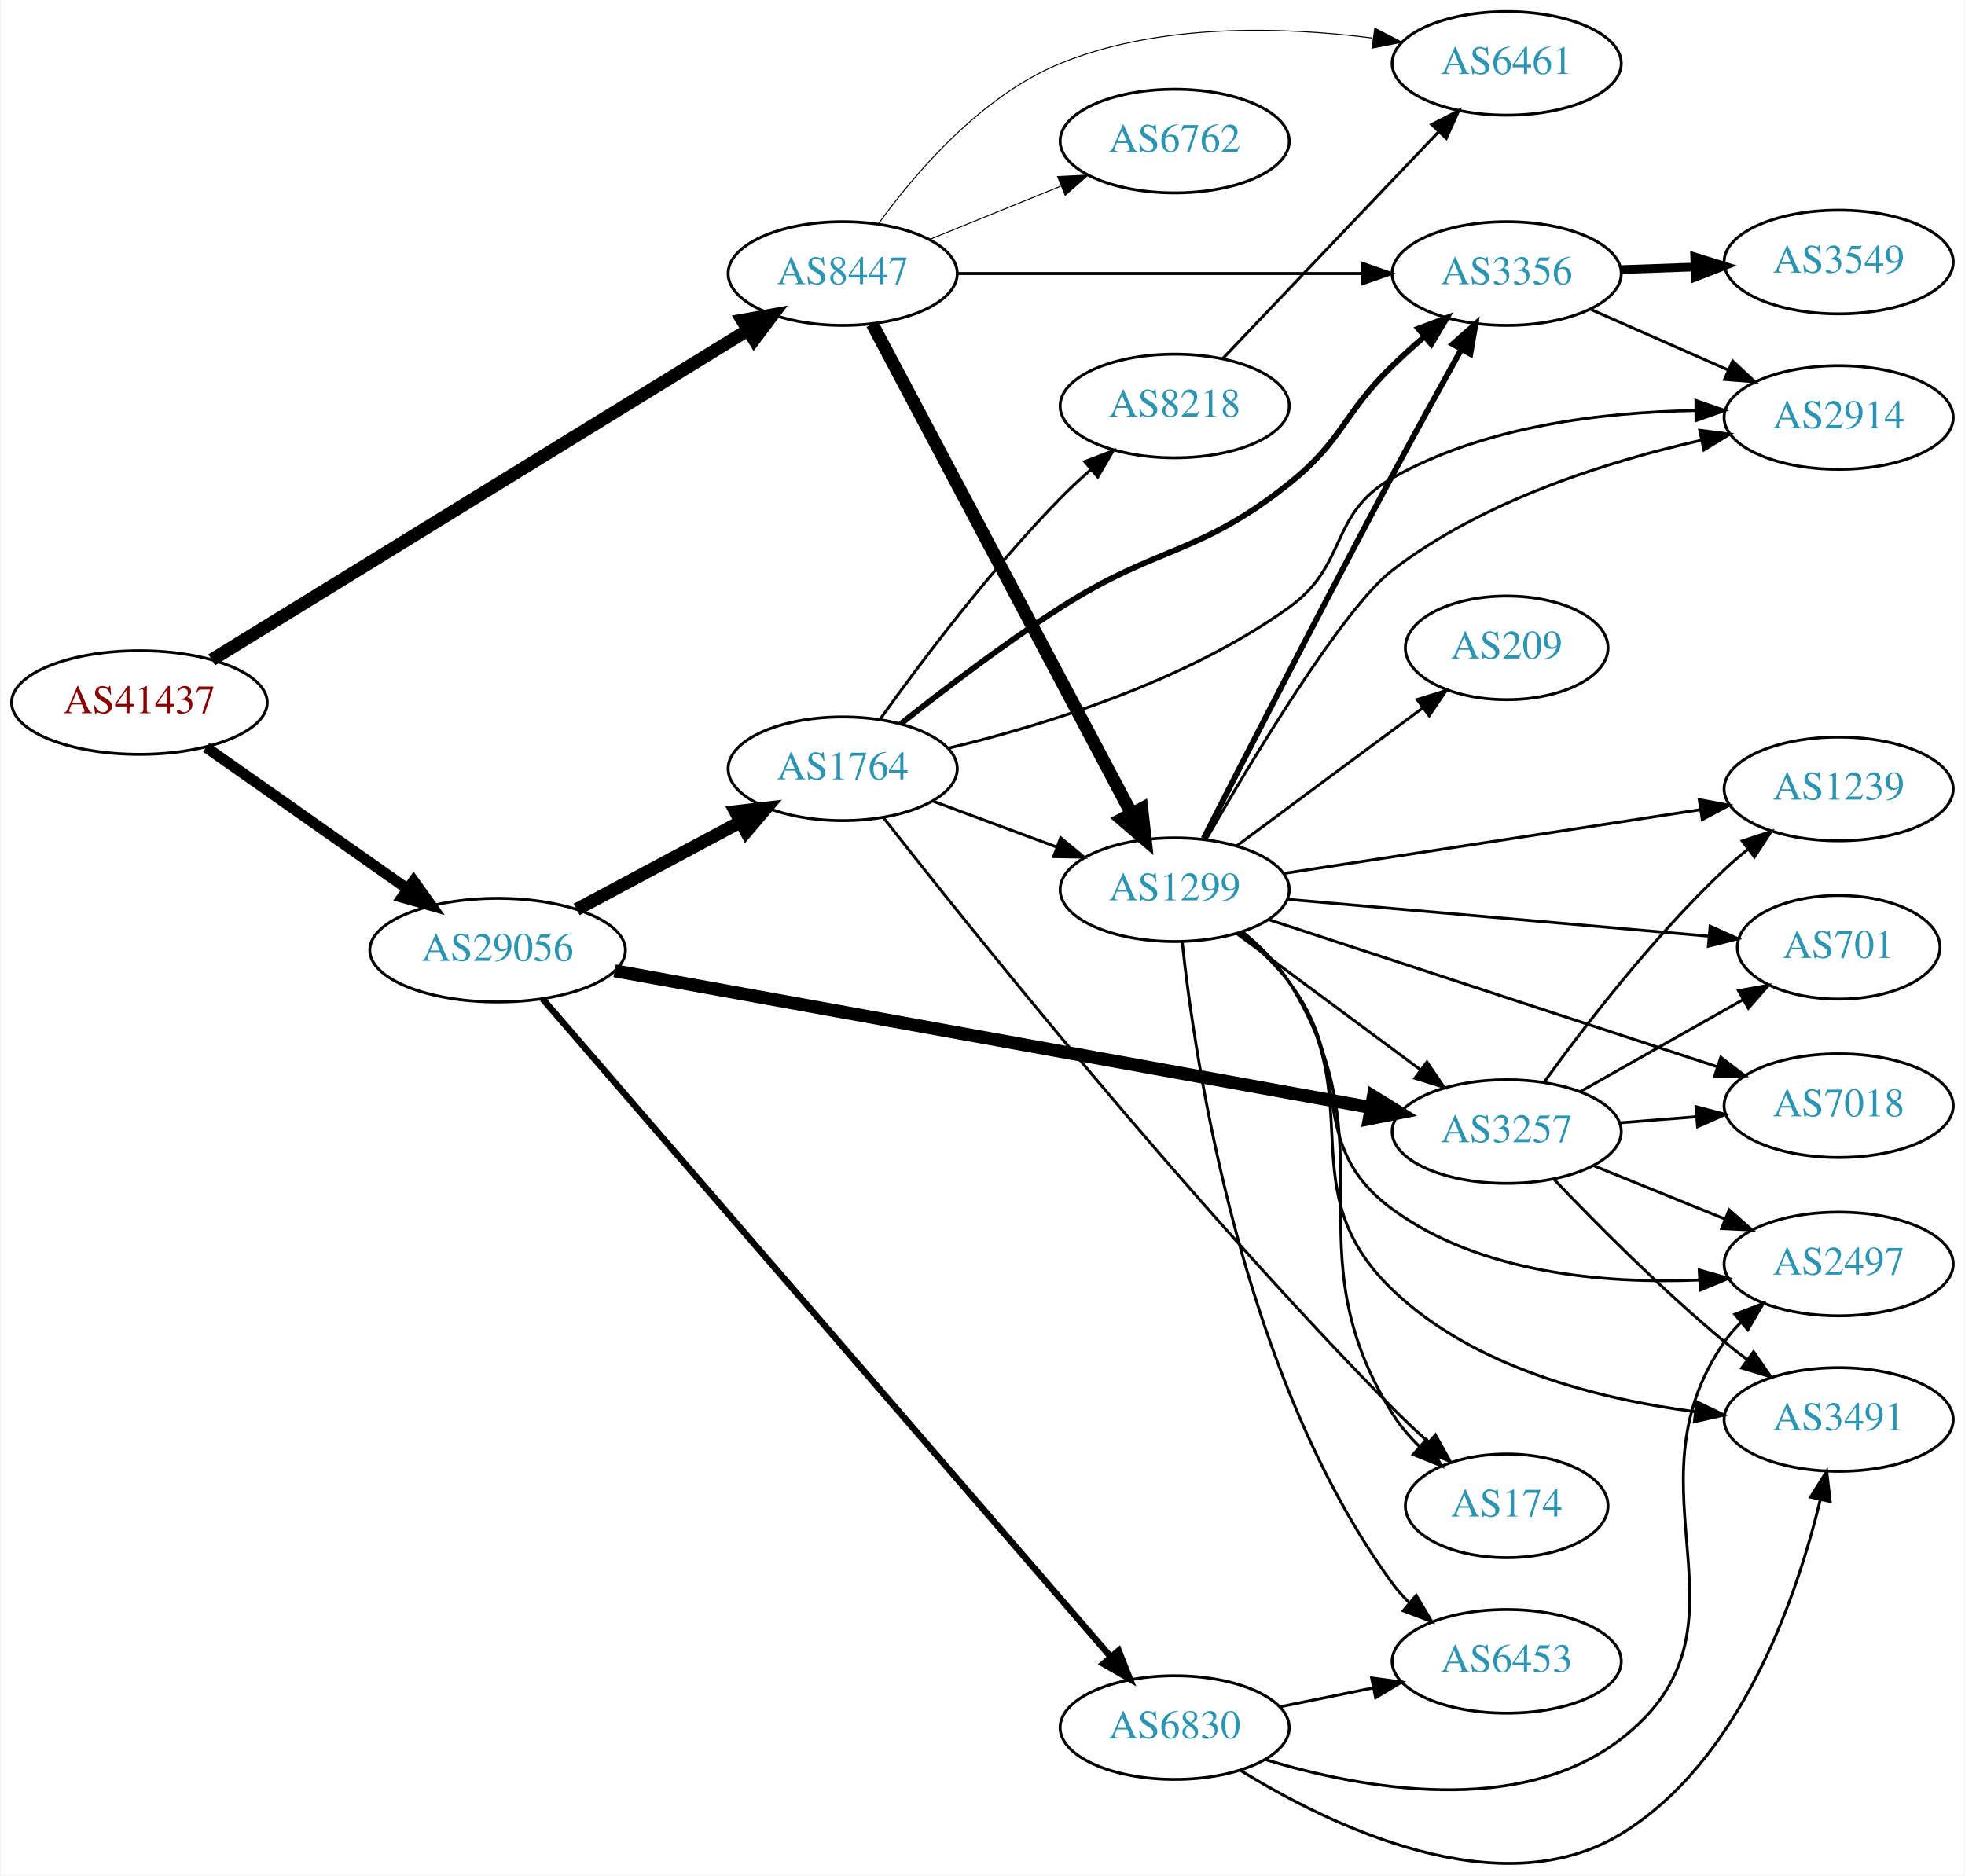
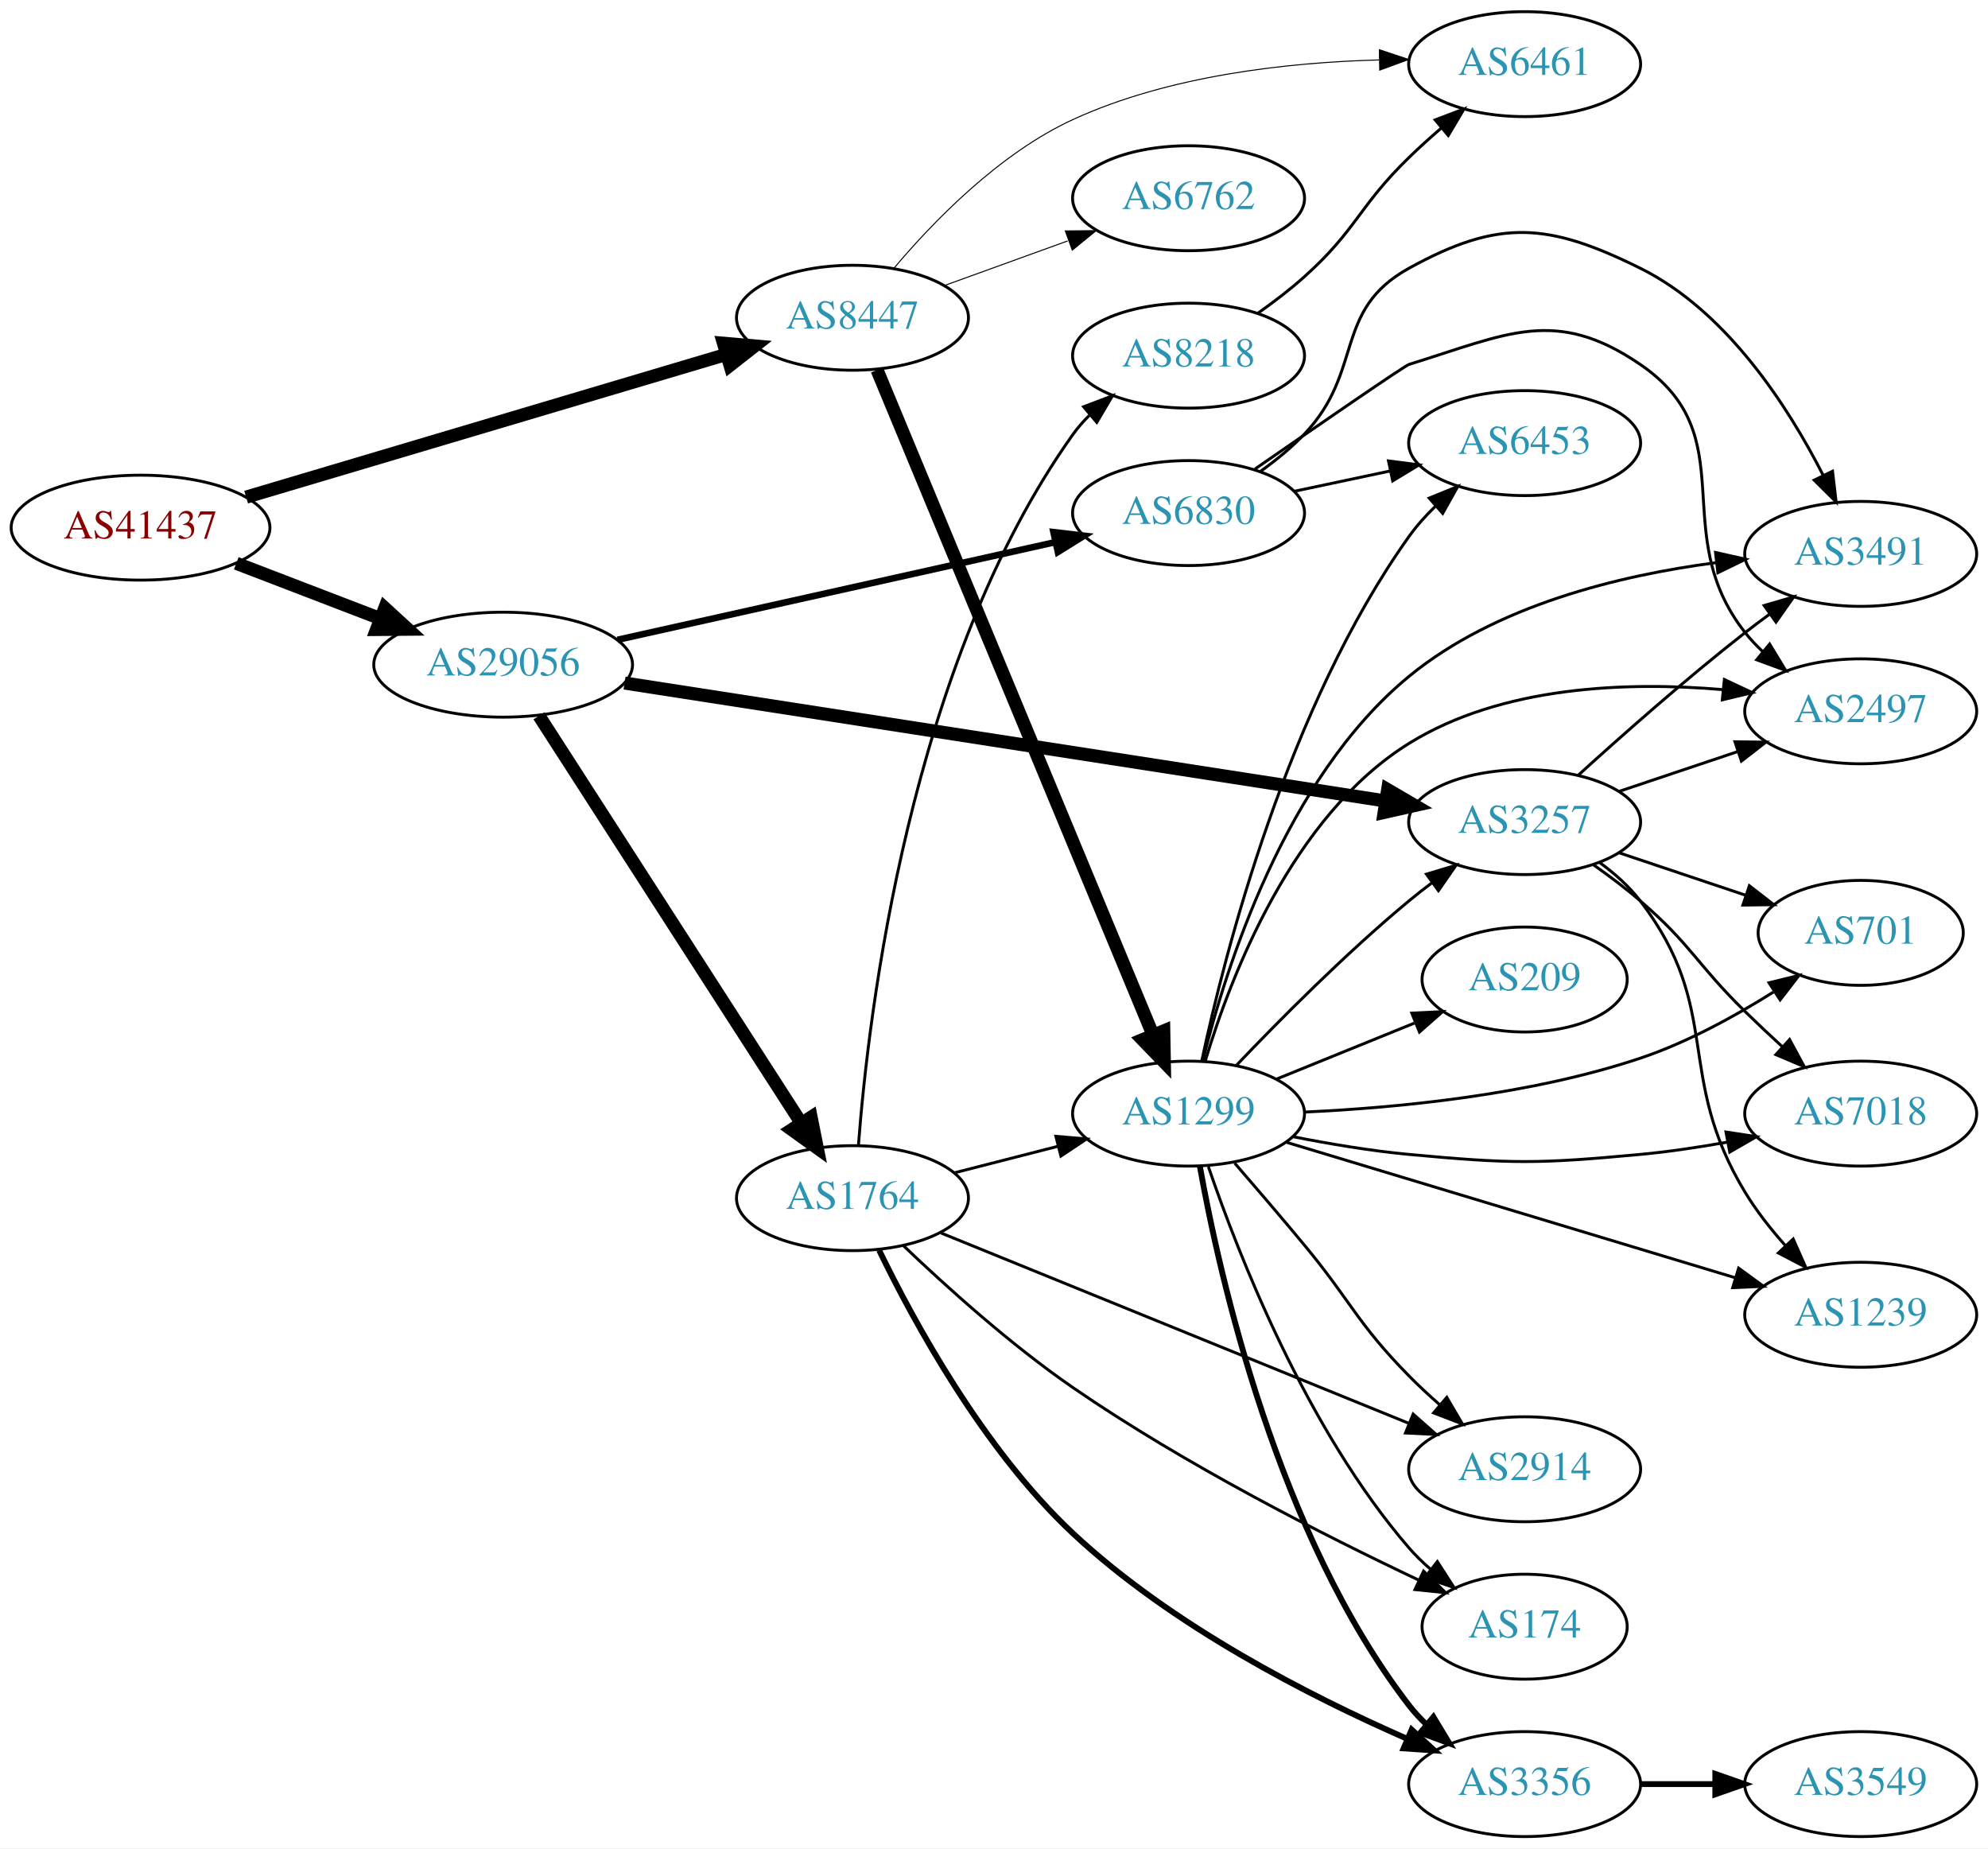
- <svg xmlns="http://www.w3.org/2000/svg" xmlns:xlink="http://www.w3.org/1999/xlink" width="682pt" height="651pt" viewBox="0.00 0.00 681.96 651.38">
-   <g id="graph0" class="graph" transform="scale(1 1) rotate(0) translate(4 647.378)">
-     <polygon fill="white" stroke="none" points="-4,4 -4,-647.378 677.956,-647.378 677.956,4 -4,4" />
+ <svg xmlns="http://www.w3.org/2000/svg" xmlns:xlink="http://www.w3.org/1999/xlink" width="682pt" height="634pt" viewBox="0.00 0.00 681.96 634.00">
+   <g id="graph0" class="graph" transform="scale(1 1) rotate(0) translate(4 630)">
+     <polygon fill="white" stroke="none" points="-4,4 -4,-630 677.956,-630 677.956,4 -4,4" />
    <g id="node1" class="node">
      <g id="a_node1">
        <a xlink:href="/asn/41437" xlink:title="AS41437 ~ KNAPP AG [AT]">
-           <ellipse fill="#ffffff" stroke="black" cx="44.196" cy="-403.378" rx="44.393" ry="18" />
-           <text text-anchor="middle" x="44.196" y="-399.678" font-family="Times,serif" font-size="14.00" fill="#880000">AS41437</text>
+           <ellipse fill="#ffffff" stroke="black" cx="44.196" cy="-449" rx="44.393" ry="18" />
+           <text text-anchor="middle" x="44.196" y="-445.3" font-family="Times,serif" font-size="14.00" fill="#880000">AS41437</text>
        </a>
      </g>
    </g>
    <g id="node2" class="node">
      <g id="a_node2">
        <a xlink:href="/asn/8447" xlink:title="AS8447 ~ A1 Telekom Austria AG [AT]">
-           <ellipse fill="#ffffff" stroke="black" cx="288.431" cy="-552.378" rx="39.794" ry="18" />
-           <text text-anchor="middle" x="288.431" y="-548.678" font-family="Times,serif" font-size="14.00" fill="#2c94b3">AS8447</text>
+           <ellipse fill="#ffffff" stroke="black" cx="288.431" cy="-521" rx="39.794" ry="18" />
+           <text text-anchor="middle" x="288.431" y="-517.3" font-family="Times,serif" font-size="14.00" fill="#2c94b3">AS8447</text>
        </a>
      </g>
    </g>
    <g id="edge1" class="edge">
-       <path fill="none" stroke="black" stroke-width="4.5" d="M69.308,-418.209C113.244,-445.235 206.33,-502.492 255.484,-532.727" />
-       <polygon fill="black" stroke="black" stroke-width="4.5" points="253.548,-536.159 264.129,-538.045 257.674,-529.452 253.548,-536.159" />
+       <path fill="none" stroke="black" stroke-width="4.5" d="M80.419,-459.469C124.061,-472.441 198.359,-494.525 245.068,-508.408" />
+       <polygon fill="black" stroke="black" stroke-width="4.5" points="244.173,-512.25 254.881,-511.325 246.417,-504.702 244.173,-512.25" />
    </g>
    <g id="node3" class="node">
      <g id="a_node3">
        <a xlink:href="/asn/29056" xlink:title="AS29056 ~ Citycom Telekommunikation GmbH [AT]">
-           <ellipse fill="#ffffff" stroke="black" cx="168.588" cy="-317.378" rx="44.393" ry="18" />
-           <text text-anchor="middle" x="168.588" y="-313.678" font-family="Times,serif" font-size="14.00" fill="#2c94b3">AS29056</text>
+           <ellipse fill="#ffffff" stroke="black" cx="168.588" cy="-402" rx="44.393" ry="18" />
+           <text text-anchor="middle" x="168.588" y="-398.3" font-family="Times,serif" font-size="14.00" fill="#2c94b3">AS29056</text>
        </a>
      </g>
    </g>
    <g id="edge2" class="edge">
-       <path fill="none" stroke="black" stroke-width="3.75" d="M67.36,-387.804C86.942,-374.044 115.676,-353.855 137.363,-338.616" />
-       <polygon fill="black" stroke="black" stroke-width="3.75" points="139.419,-341.449 145.589,-332.836 135.394,-335.722 139.419,-341.449" />
+       <path fill="none" stroke="black" stroke-width="4.5" d="M77.034,-436.774C92.049,-431.008 110.156,-424.055 126.219,-417.886" />
+       <polygon fill="black" stroke="black" stroke-width="4.5" points="127.986,-421.426 135.91,-414.165 125.163,-414.074 127.986,-421.426" />
    </g>
    <g id="node4" class="node">
      <g id="a_node4">
-         <a xlink:href="/asn/1299" xlink:title="AS1299 ~ Telia Carrier [EU]">
-           <ellipse fill="#ffffff" stroke="black" cx="403.724" cy="-338.378" rx="39.794" ry="18" />
-           <text text-anchor="middle" x="403.724" y="-334.678" font-family="Times,serif" font-size="14.00" fill="#2c94b3">AS1299</text>
+         <a xlink:href="/asn/6762" xlink:title="AS6762 ~ TELECOM ITALIA SPARKLE S.p.A. [IT]">
+           <ellipse fill="#ffffff" stroke="black" cx="403.724" cy="-562" rx="39.794" ry="18" />
+           <text text-anchor="middle" x="403.724" y="-558.3" font-family="Times,serif" font-size="14.00" fill="#2c94b3">AS6762</text>
        </a>
      </g>
    </g>
    <g id="edge3" class="edge">
-       <path fill="none" stroke="black" stroke-width="4.5" d="M298.702,-534.865C318.544,-497.387 365.221,-409.217 388.708,-364.853" />
-       <polygon fill="black" stroke="black" stroke-width="4.5" points="392.284,-366.513 393.483,-355.832 385.324,-362.828 392.284,-366.513" />
+       <path fill="none" stroke="black" stroke-width="0.346" d="M320.09,-532.095C333.062,-536.79 348.355,-542.324 362.236,-547.348" />
+       <polygon fill="black" stroke="black" stroke-width="0.346" points="361.446,-550.784 372.041,-550.896 363.828,-544.202 361.446,-550.784" />
    </g>
    <g id="node5" class="node">
      <g id="a_node5">
-         <a xlink:href="/asn/3356" xlink:title="AS3356 ~ Level 3 Parent, LLC [US]">
-           <ellipse fill="#ffffff" stroke="black" cx="519.017" cy="-552.378" rx="39.794" ry="18" />
-           <text text-anchor="middle" x="519.017" y="-548.678" font-family="Times,serif" font-size="14.00" fill="#2c94b3">AS3356</text>
+         <a xlink:href="/asn/1299" xlink:title="AS1299 ~ Telia Carrier [EU]">
+           <ellipse fill="#ffffff" stroke="black" cx="403.724" cy="-248" rx="39.794" ry="18" />
+           <text text-anchor="middle" x="403.724" y="-244.3" font-family="Times,serif" font-size="14.00" fill="#2c94b3">AS1299</text>
        </a>
      </g>
    </g>
    <g id="edge4" class="edge">
-       <path fill="none" stroke="black" stroke-width="1.038" d="M328.207,-552.378C367.04,-552.378 426.923,-552.378 469.021,-552.378" />
-       <polygon fill="black" stroke="black" stroke-width="1.038" points="469.05,-555.878 479.05,-552.378 469.05,-548.878 469.05,-555.878" />
+       <path fill="none" stroke="black" stroke-width="4.5" d="M296.864,-503.088C316.236,-456.408 368.362,-330.802 391.451,-275.163" />
+       <polygon fill="black" stroke="black" stroke-width="4.5" points="395.214,-276.369 395.41,-265.623 387.94,-273.35 395.214,-276.369" />
    </g>
    <g id="node6" class="node">
      <g id="a_node6">
-         <a xlink:href="/asn/6762" xlink:title="AS6762 ~ TELECOM ITALIA SPARKLE S.p.A. [IT]">
-           <ellipse fill="#ffffff" stroke="black" cx="403.724" cy="-598.378" rx="39.794" ry="18" />
-           <text text-anchor="middle" x="403.724" y="-594.678" font-family="Times,serif" font-size="14.00" fill="#2c94b3">AS6762</text>
+         <a xlink:href="/asn/6461" xlink:title="AS6461 ~ Zayo Bandwidth [US]">
+           <ellipse fill="#ffffff" stroke="black" cx="519.017" cy="-608" rx="39.794" ry="18" />
+           <text text-anchor="middle" x="519.017" y="-604.3" font-family="Times,serif" font-size="14.00" fill="#2c94b3">AS6461</text>
        </a>
      </g>
    </g>
    <g id="edge5" class="edge">
-       <path fill="none" stroke="black" stroke-width="0.346" d="M318.607,-564.224C332.482,-569.858 349.259,-576.67 364.169,-582.724" />
-       <polygon fill="black" stroke="black" stroke-width="0.346" points="363.065,-586.053 373.647,-586.572 365.698,-579.567 363.065,-586.053" />
-     </g>
-     <g id="node7" class="node">
-       <g id="a_node7">
-         <a xlink:href="/asn/6461" xlink:title="AS6461 ~ Zayo Bandwidth [US]">
-           <ellipse fill="#ffffff" stroke="black" cx="519.017" cy="-625.378" rx="39.794" ry="18" />
-           <text text-anchor="middle" x="519.017" y="-621.678" font-family="Times,serif" font-size="14.00" fill="#2c94b3">AS6461</text>
-         </a>
-       </g>
-     </g>
-     <g id="edge6" class="edge">
-       <path fill="none" stroke="black" stroke-width="0.346" d="M300.758,-569.537C313.657,-587.352 336.55,-614.155 364.077,-625.378 398.429,-639.383 440.787,-638.201 472.37,-634.183" />
-       <polygon fill="black" stroke="black" stroke-width="0.346" points="473.229,-637.596 482.64,-632.73 472.248,-630.665 473.229,-637.596" />
-     </g>
-     <g id="node13" class="node">
-       <g id="a_node13">
+       <path fill="none" stroke="black" stroke-width="0.346" d="M302.552,-537.876C316.089,-553.947 338.751,-577.36 364.077,-589 396.942,-604.105 437.697,-608.59 469.015,-609.441" />
+       <polygon fill="black" stroke="black" stroke-width="0.346" points="469.196,-612.944 479.25,-609.6 469.305,-605.945 469.196,-612.944" />
+     </g>
+     <g id="node9" class="node">
+       <g id="a_node9">
        <a xlink:href="/asn/3257" xlink:title="AS3257 ~ GTT [DE]">
-           <ellipse fill="#ffffff" stroke="black" cx="519.017" cy="-254.378" rx="39.794" ry="18" />
-           <text text-anchor="middle" x="519.017" y="-250.678" font-family="Times,serif" font-size="14.00" fill="#2c94b3">AS3257</text>
-         </a>
-       </g>
-     </g>
-     <g id="edge21" class="edge">
-       <path fill="none" stroke="black" stroke-width="4.5" d="M209.218,-310.212C274.111,-298.479 402.705,-275.228 471.701,-262.752" />
-       <polygon fill="black" stroke="black" stroke-width="4.5" points="472.699,-266.573 481.839,-260.919 471.298,-258.824 472.699,-266.573" />
+           <ellipse fill="#ffffff" stroke="black" cx="519.017" cy="-348" rx="39.794" ry="18" />
+           <text text-anchor="middle" x="519.017" y="-344.3" font-family="Times,serif" font-size="14.00" fill="#2c94b3">AS3257</text>
+         </a>
+       </g>
+     </g>
+     <g id="edge20" class="edge">
+       <path fill="none" stroke="black" stroke-width="4.5" d="M210.239,-395.7C275.295,-385.617 402.45,-365.911 471.204,-355.255" />
+       <polygon fill="black" stroke="black" stroke-width="4.5" points="472.035,-359.111 481.314,-353.688 470.829,-351.329 472.035,-359.111" />
    </g>
    <g id="node19" class="node">
      <g id="a_node19">
        <a xlink:href="/asn/1764" xlink:title="AS1764 ~ NEXTLAYER-AS [AT]">
-           <ellipse fill="#ffffff" stroke="black" cx="288.431" cy="-380.378" rx="39.794" ry="18" />
-           <text text-anchor="middle" x="288.431" y="-376.678" font-family="Times,serif" font-size="14.00" fill="#2c94b3">AS1764</text>
-         </a>
-       </g>
-     </g>
-     <g id="edge20" class="edge">
-       <path fill="none" stroke="black" stroke-width="4.5" d="M196.034,-331.516C212.792,-340.475 234.647,-352.159 252.784,-361.855" />
-       <polygon fill="black" stroke="black" stroke-width="4.5" points="251.207,-365.477 261.882,-366.719 254.92,-358.532 251.207,-365.477" />
+           <ellipse fill="#ffffff" stroke="black" cx="288.431" cy="-219" rx="39.794" ry="18" />
+           <text text-anchor="middle" x="288.431" y="-215.3" font-family="Times,serif" font-size="14.00" fill="#2c94b3">AS1764</text>
+         </a>
+       </g>
+     </g>
+     <g id="edge18" class="edge">
+       <path fill="none" stroke="black" stroke-width="4.5" d="M180.887,-384.453C201.794,-351.988 246.59,-282.422 270.907,-244.66" />
+       <polygon fill="black" stroke="black" stroke-width="4.5" points="274.234,-246.766 276.338,-236.226 267.613,-242.502 274.234,-246.766" />
    </g>
    <g id="node20" class="node">
      <g id="a_node20">
        <a xlink:href="/asn/6830" xlink:title="AS6830 ~ LGI-UPC [AT]">
-           <ellipse fill="#ffffff" stroke="black" cx="403.724" cy="-47.378" rx="39.794" ry="18" />
-           <text text-anchor="middle" x="403.724" y="-43.678" font-family="Times,serif" font-size="14.00" fill="#2c94b3">AS6830</text>
-         </a>
-       </g>
-     </g>
-     <g id="edge22" class="edge">
-       <path fill="none" stroke="black" stroke-width="2.25" d="M184.172,-300.488C223.996,-254.368 334.729,-126.125 381.471,-71.991" />
-       <polygon fill="black" stroke="black" stroke-width="2.25" points="384.259,-74.118 388.146,-64.261 378.961,-69.543 384.259,-74.118" />
-     </g>
-     <g id="edge9" class="edge">
-       <path fill="none" stroke="black" stroke-width="2" d="M413.768,-356.191C427.662,-383.472 455.19,-437.191 479.37,-482.378 487.118,-496.856 495.957,-512.9 503.224,-525.971" />
-       <polygon fill="black" stroke="black" stroke-width="2" points="500.275,-527.868 508.201,-534.899 506.389,-524.46 500.275,-527.868" />
+           <ellipse fill="#ffffff" stroke="black" cx="403.724" cy="-454" rx="39.794" ry="18" />
+           <text text-anchor="middle" x="403.724" y="-450.3" font-family="Times,serif" font-size="14.00" fill="#2c94b3">AS6830</text>
+         </a>
+       </g>
+     </g>
+     <g id="edge19" class="edge">
+       <path fill="none" stroke="black" stroke-width="2.25" d="M207.825,-410.529C248.964,-419.705 314.331,-434.284 357.869,-443.995" />
+       <polygon fill="black" stroke="black" stroke-width="2.25" points="357.374,-447.471 367.896,-446.232 358.898,-440.639 357.374,-447.471" />
+     </g>
+     <g id="node7" class="node">
+       <g id="a_node7">
+         <a xlink:href="/asn/3356" xlink:title="AS3356 ~ Level 3 Parent, LLC [US]">
+           <ellipse fill="#ffffff" stroke="black" cx="519.017" cy="-18" rx="39.794" ry="18" />
+           <text text-anchor="middle" x="519.017" y="-14.3" font-family="Times,serif" font-size="14.00" fill="#2c94b3">AS3356</text>
+         </a>
+       </g>
+     </g>
+     <g id="edge6" class="edge">
+       <path fill="none" stroke="black" stroke-width="2" d="M407.595,-229.959C414.35,-192.218 434.21,-103.589 479.37,-45 481.15,-42.691 483.183,-40.501 485.364,-38.443" />
+       <polygon fill="black" stroke="black" stroke-width="2" points="487.721,-41.036 493.198,-31.967 483.261,-35.641 487.721,-41.036" />
    </g>
    <g id="node8" class="node">
      <g id="a_node8">
-         <a xlink:href="/asn/1239" xlink:title="AS1239 ~ Sprint [US]">
-           <ellipse fill="#ffffff" stroke="black" cx="634.31" cy="-373.378" rx="39.794" ry="18" />
-           <text text-anchor="middle" x="634.31" y="-369.678" font-family="Times,serif" font-size="14.00" fill="#2c94b3">AS1239</text>
+         <a xlink:href="/asn/174" xlink:title="AS174 ~ Cogent Communications [US]">
+           <ellipse fill="#ffffff" stroke="black" cx="519.017" cy="-72" rx="35.194" ry="18" />
+           <text text-anchor="middle" x="519.017" y="-68.3" font-family="Times,serif" font-size="14.00" fill="#2c94b3">AS174</text>
        </a>
      </g>
    </g>
    <g id="edge7" class="edge">
-       <path fill="none" stroke="black" d="M441.45,-344.001C480.824,-350.03 543.452,-359.619 586.375,-366.192" />
-       <polygon fill="black" stroke="black" points="585.881,-369.657 596.296,-367.711 586.941,-362.737 585.881,-369.657" />
-     </g>
-     <g id="node9" class="node">
-       <g id="a_node9">
-         <a xlink:href="/asn/701" xlink:title="AS701 ~ UUNET [US]">
-           <ellipse fill="#ffffff" stroke="black" cx="634.31" cy="-318.378" rx="35.194" ry="18" />
-           <text text-anchor="middle" x="634.31" y="-314.678" font-family="Times,serif" font-size="14.00" fill="#2c94b3">AS701</text>
-         </a>
-       </g>
+       <path fill="none" stroke="black" d="M410.522,-229.804C420.721,-199.923 444.181,-139.716 479.37,-99 481.565,-96.461 484.047,-94.043 486.67,-91.772" />
+       <polygon fill="black" stroke="black" points="489.074,-94.336 494.808,-85.427 484.769,-88.815 489.074,-94.336" />
    </g>
    <g id="edge8" class="edge">
-       <path fill="none" stroke="black" d="M442.727,-335.053C483.072,-331.523 546.757,-325.951 589.266,-322.232" />
-       <polygon fill="black" stroke="black" points="589.666,-325.71 599.323,-321.352 589.056,-318.737 589.666,-325.71" />
+       <path fill="none" stroke="black" d="M420.029,-264.455C434.642,-279.796 457.598,-302.956 479.37,-321 481.891,-323.089 484.567,-325.184 487.29,-327.233" />
+       <polygon fill="black" stroke="black" points="485.335,-330.139 495.482,-333.187 489.45,-324.477 485.335,-330.139" />
    </g>
    <g id="node10" class="node">
      <g id="a_node10">
-         <a xlink:href="/asn/2497" xlink:title="AS2497 ~ Internet Initiative Japan Inc. [JP]">
-           <ellipse fill="#ffffff" stroke="black" cx="634.31" cy="-208.378" rx="39.794" ry="18" />
-           <text text-anchor="middle" x="634.31" y="-204.678" font-family="Times,serif" font-size="14.00" fill="#2c94b3">AS2497</text>
-         </a>
-       </g>
-     </g>
-     <g id="edge10" class="edge">
-       <path fill="none" stroke="black" d="M426.388,-323.315C432.413,-318.406 438.605,-312.603 443.37,-306.378 466.825,-275.741 448.261,-250.204 479.37,-227.378 509.736,-205.098 552.871,-201.491 585.758,-202.805" />
-       <polygon fill="black" stroke="black" points="585.865,-206.316 596.047,-203.387 586.26,-199.327 585.865,-206.316" />
+         <a xlink:href="/asn/1239" xlink:title="AS1239 ~ Sprint [US]">
+           <ellipse fill="#ffffff" stroke="black" cx="634.31" cy="-179" rx="39.794" ry="18" />
+           <text text-anchor="middle" x="634.31" y="-175.3" font-family="Times,serif" font-size="14.00" fill="#2c94b3">AS1239</text>
+         </a>
+       </g>
+     </g>
+     <g id="edge9" class="edge">
+       <path fill="none" stroke="black" d="M437.475,-238.114C477.988,-225.885 547.024,-205.046 591.373,-191.659" />
+       <polygon fill="black" stroke="black" points="592.427,-194.997 600.989,-188.756 590.404,-188.295 592.427,-194.997" />
    </g>
    <g id="node11" class="node">
      <g id="a_node11">
-         <a xlink:href="/asn/209" xlink:title="AS209 ~ CenturyLink Communications, LLC [US]">
-           <ellipse fill="#ffffff" stroke="black" cx="519.017" cy="-422.378" rx="35.194" ry="18" />
-           <text text-anchor="middle" x="519.017" y="-418.678" font-family="Times,serif" font-size="14.00" fill="#2c94b3">AS209</text>
-         </a>
-       </g>
-     </g>
-     <g id="edge11" class="edge">
-       <path fill="none" stroke="black" d="M425.24,-353.59C443.318,-366.993 469.821,-386.644 489.876,-401.513" />
-       <polygon fill="black" stroke="black" points="487.916,-404.417 498.033,-407.561 492.085,-398.794 487.916,-404.417" />
+         <a xlink:href="/asn/2497" xlink:title="AS2497 ~ Internet Initiative Japan Inc. [JP]">
+           <ellipse fill="#ffffff" stroke="black" cx="634.31" cy="-386" rx="39.794" ry="18" />
+           <text text-anchor="middle" x="634.31" y="-382.3" font-family="Times,serif" font-size="14.00" fill="#2c94b3">AS2497</text>
+         </a>
+       </g>
+     </g>
+     <g id="edge10" class="edge">
+       <path fill="none" stroke="black" d="M409.487,-266.131C418.087,-294.839 439.167,-350.053 479.37,-375 511.315,-394.823 554.488,-396.22 586.984,-393.435" />
+       <polygon fill="black" stroke="black" points="587.537,-396.897 597.131,-392.402 586.828,-389.933 587.537,-396.897" />
    </g>
    <g id="node12" class="node">
      <g id="a_node12">
-         <a xlink:href="/asn/7018" xlink:title="AS7018 ~ AT&amp;T Services, Inc. [US]">
-           <ellipse fill="#ffffff" stroke="black" cx="634.31" cy="-263.378" rx="39.794" ry="18" />
-           <text text-anchor="middle" x="634.31" y="-259.678" font-family="Times,serif" font-size="14.00" fill="#2c94b3">AS7018</text>
+         <a xlink:href="/asn/701" xlink:title="AS701 ~ UUNET [US]">
+           <ellipse fill="#ffffff" stroke="black" cx="634.31" cy="-310" rx="35.194" ry="18" />
+           <text text-anchor="middle" x="634.31" y="-306.3" font-family="Times,serif" font-size="14.00" fill="#2c94b3">AS701</text>
+         </a>
+       </g>
+     </g>
+     <g id="edge11" class="edge">
+       <path fill="none" stroke="black" d="M443.62,-248.543C475.321,-249.985 520.867,-254.361 558.663,-267 574.682,-272.357 591.095,-281.356 604.437,-289.741" />
+       <polygon fill="black" stroke="black" points="602.848,-292.883 613.14,-295.396 606.662,-287.013 602.848,-292.883" />
+     </g>
+     <g id="node13" class="node">
+       <g id="a_node13">
+         <a xlink:href="/asn/3491" xlink:title="AS3491 ~ PCCW Global, Inc. [US]">
+           <ellipse fill="#ffffff" stroke="black" cx="634.31" cy="-440" rx="39.794" ry="18" />
+           <text text-anchor="middle" x="634.31" y="-436.3" font-family="Times,serif" font-size="14.00" fill="#2c94b3">AS3491</text>
        </a>
      </g>
    </g>
    <g id="edge12" class="edge">
-       <path fill="none" stroke="black" d="M436.508,-327.95C477.109,-314.628 547.455,-291.547 592.125,-276.891" />
-       <polygon fill="black" stroke="black" points="593.385,-280.161 601.796,-273.718 591.203,-273.51 593.385,-280.161" />
-     </g>
-     <g id="edge13" class="edge">
-       <path fill="none" stroke="black" d="M425.24,-323.166C443.095,-309.928 469.168,-290.597 489.13,-275.795" />
-       <polygon fill="black" stroke="black" points="491.322,-278.528 497.27,-269.76 487.153,-272.905 491.322,-278.528" />
+       <path fill="none" stroke="black" d="M408.596,-266.024C416.339,-297.63 436.777,-363.011 479.37,-398 509.02,-422.356 551.649,-432.651 584.534,-436.971" />
+       <polygon fill="black" stroke="black" points="584.501,-440.491 594.839,-438.174 585.312,-433.538 584.501,-440.491" />
    </g>
    <g id="node14" class="node">
      <g id="a_node14">
-         <a xlink:href="/asn/3491" xlink:title="AS3491 ~ PCCW Global, Inc. [US]">
-           <ellipse fill="#ffffff" stroke="black" cx="634.31" cy="-154.378" rx="39.794" ry="18" />
-           <text text-anchor="middle" x="634.31" y="-150.678" font-family="Times,serif" font-size="14.00" fill="#2c94b3">AS3491</text>
-         </a>
-       </g>
-     </g>
-     <g id="edge14" class="edge">
-       <path fill="none" stroke="black" d="M426.8,-323.614C432.837,-318.714 438.931,-312.84 443.37,-306.378 471.779,-265.02 443.186,-234.138 479.37,-199.378 507.485,-172.37 550.895,-161.444 584.459,-157.087" />
-       <polygon fill="black" stroke="black" points="584.994,-160.549 594.532,-155.936 584.199,-153.594 584.994,-160.549" />
+         <a xlink:href="/asn/209" xlink:title="AS209 ~ CenturyLink Communications, LLC [US]">
+           <ellipse fill="#ffffff" stroke="black" cx="519.017" cy="-294" rx="35.194" ry="18" />
+           <text text-anchor="middle" x="519.017" y="-290.3" font-family="Times,serif" font-size="14.00" fill="#2c94b3">AS209</text>
+         </a>
+       </g>
+     </g>
+     <g id="edge13" class="edge">
+       <path fill="none" stroke="black" d="M433.9,-259.846C448.313,-265.698 465.857,-272.822 481.186,-279.046" />
+       <polygon fill="black" stroke="black" points="480.303,-282.465 490.885,-282.984 482.936,-275.979 480.303,-282.465" />
    </g>
    <g id="node15" class="node">
      <g id="a_node15">
-         <a xlink:href="/asn/174" xlink:title="AS174 ~ Cogent Communications [US]">
-           <ellipse fill="#ffffff" stroke="black" cx="519.017" cy="-124.378" rx="35.194" ry="18" />
-           <text text-anchor="middle" x="519.017" y="-120.678" font-family="Times,serif" font-size="14.00" fill="#2c94b3">AS174</text>
-         </a>
-       </g>
-     </g>
-     <g id="edge15" class="edge">
-       <path fill="none" stroke="black" d="M427.168,-323.855C433.216,-318.962 439.223,-313.031 443.37,-306.378 479.636,-248.195 443.105,-214.561 479.37,-156.378 481.942,-152.252 485.229,-148.404 488.798,-144.909" />
-       <polygon fill="black" stroke="black" points="491.172,-147.482 496.379,-138.255 486.554,-142.221 491.172,-147.482" />
+         <a xlink:href="/asn/2914" xlink:title="AS2914 ~ NTT America, Inc. [US]">
+           <ellipse fill="#ffffff" stroke="black" cx="519.017" cy="-126" rx="39.794" ry="18" />
+           <text text-anchor="middle" x="519.017" y="-122.3" font-family="Times,serif" font-size="14.00" fill="#2c94b3">AS2914</text>
+         </a>
+       </g>
+     </g>
+     <g id="edge14" class="edge">
+       <path fill="none" stroke="black" d="M419.546,-231.024C426.798,-222.647 435.615,-212.355 443.37,-203 459.716,-183.282 461.413,-176.263 479.37,-158 482.619,-154.696 486.185,-151.384 489.798,-148.21" />
+       <polygon fill="black" stroke="black" points="492.307,-150.671 497.674,-141.536 487.782,-145.33 492.307,-150.671" />
    </g>
    <g id="node16" class="node">
      <g id="a_node16">
-         <a xlink:href="/asn/6453" xlink:title="AS6453 ~ TATA COMMUNICATIONS (AMERICA) INC [US]">
-           <ellipse fill="#ffffff" stroke="black" cx="519.017" cy="-70.378" rx="39.794" ry="18" />
-           <text text-anchor="middle" x="519.017" y="-66.678" font-family="Times,serif" font-size="14.00" fill="#2c94b3">AS6453</text>
-         </a>
-       </g>
-     </g>
-     <g id="edge16" class="edge">
-       <path fill="none" stroke="black" d="M406.322,-320.271C410.883,-277.576 427.195,-168.836 479.37,-97.378 481.09,-95.023 483.079,-92.801 485.23,-90.72" />
-       <polygon fill="black" stroke="black" points="487.591,-93.307 493.007,-84.201 483.094,-87.943 487.591,-93.307" />
+         <a xlink:href="/asn/7018" xlink:title="AS7018 ~ AT&amp;T Services, Inc. [US]">
+           <ellipse fill="#ffffff" stroke="black" cx="634.31" cy="-248" rx="39.794" ry="18" />
+           <text text-anchor="middle" x="634.31" y="-244.3" font-family="Times,serif" font-size="14.00" fill="#2c94b3">AS7018</text>
+         </a>
+       </g>
+     </g>
+     <g id="edge15" class="edge">
+       <path fill="none" stroke="black" d="M439.473,-240.099C451.979,-237.624 466.241,-235.221 479.37,-234 514.46,-230.738 523.573,-230.738 558.663,-234 568.407,-234.906 578.776,-236.463 588.587,-238.218" />
+       <polygon fill="black" stroke="black" points="588.085,-241.685 598.561,-240.099 589.383,-234.806 588.085,-241.685" />
    </g>
    <g id="node17" class="node">
      <g id="a_node17">
-         <a xlink:href="/asn/2914" xlink:title="AS2914 ~ NTT America, Inc. [US]">
-           <ellipse fill="#ffffff" stroke="black" cx="634.31" cy="-502.378" rx="39.794" ry="18" />
-           <text text-anchor="middle" x="634.31" y="-498.678" font-family="Times,serif" font-size="14.00" fill="#2c94b3">AS2914</text>
-         </a>
-       </g>
-     </g>
-     <g id="edge17" class="edge">
-       <path fill="none" stroke="black" d="M414.574,-355.785C430.599,-383.585 462.245,-436.219 479.37,-449.378 510.717,-473.465 553.761,-487.053 586.364,-494.423" />
-       <polygon fill="black" stroke="black" points="586.044,-497.934 596.555,-496.604 587.508,-491.089 586.044,-497.934" />
-     </g>
-     <g id="edge19" class="edge">
-       <path fill="none" stroke="black" d="M548.022,-540.018C562.456,-533.648 580.257,-525.792 595.856,-518.908" />
-       <polygon fill="black" stroke="black" points="597.499,-522.008 605.234,-514.769 594.672,-515.604 597.499,-522.008" />
+         <a xlink:href="/asn/6453" xlink:title="AS6453 ~ TATA COMMUNICATIONS (AMERICA) INC [US]">
+           <ellipse fill="#ffffff" stroke="black" cx="519.017" cy="-478" rx="39.794" ry="18" />
+           <text text-anchor="middle" x="519.017" y="-474.3" font-family="Times,serif" font-size="14.00" fill="#2c94b3">AS6453</text>
+         </a>
+       </g>
+     </g>
+     <g id="edge16" class="edge">
+       <path fill="none" stroke="black" d="M408.27,-266.154C416.117,-302.897 437.648,-387.541 479.37,-446 482.003,-449.689 485.162,-453.201 488.525,-456.454" />
+       <polygon fill="black" stroke="black" points="486.275,-459.136 496.086,-463.134 490.909,-453.89 486.275,-459.136" />
    </g>
    <g id="node18" class="node">
      <g id="a_node18">
        <a xlink:href="/asn/3549" xlink:title="AS3549 ~ Level 3 Parent, LLC [US]">
-           <ellipse fill="#ffffff" stroke="black" cx="634.31" cy="-556.378" rx="39.794" ry="18" />
-           <text text-anchor="middle" x="634.31" y="-552.678" font-family="Times,serif" font-size="14.00" fill="#2c94b3">AS3549</text>
-         </a>
-       </g>
-     </g>
-     <g id="edge18" class="edge">
-       <path fill="none" stroke="black" stroke-width="3" d="M558.689,-553.743C566.892,-554.033 575.656,-554.342 584.188,-554.644" />
-       <polygon fill="black" stroke="black" stroke-width="3" points="584.31,-558.15 594.427,-555.005 584.557,-551.154 584.31,-558.15" />
+           <ellipse fill="#ffffff" stroke="black" cx="634.31" cy="-18" rx="39.794" ry="18" />
+           <text text-anchor="middle" x="634.31" y="-14.3" font-family="Times,serif" font-size="14.00" fill="#2c94b3">AS3549</text>
+         </a>
+       </g>
+     </g>
+     <g id="edge17" class="edge">
+       <path fill="none" stroke="black" stroke-width="2" d="M558.689,-18C566.892,-18 575.656,-18 584.188,-18" />
+       <polygon fill="black" stroke="black" stroke-width="2" points="584.427,-21.5 594.427,-18 584.427,-14.5 584.427,-21.5" />
+     </g>
+     <g id="edge33" class="edge">
+       <path fill="none" stroke="black" d="M544.86,-334.052C549.941,-330.326 554.883,-325.94 558.663,-321 587.373,-283.489 570.187,-261.401 594.663,-221 598.546,-214.591 603.507,-208.303 608.571,-202.624" />
+       <polygon fill="black" stroke="black" points="611.152,-204.989 615.448,-195.304 606.05,-200.196 611.152,-204.989" />
+     </g>
+     <g id="edge31" class="edge">
+       <path fill="none" stroke="black" d="M551.274,-358.484C563.923,-362.727 578.702,-367.684 592.204,-372.212" />
+       <polygon fill="black" stroke="black" points="591.167,-375.556 601.761,-375.418 593.393,-368.92 591.167,-375.556" />
+     </g>
+     <g id="edge29" class="edge">
+       <path fill="none" stroke="black" d="M551.274,-337.516C564.791,-332.982 580.74,-327.633 594.964,-322.862" />
+       <polygon fill="black" stroke="black" points="596.116,-326.167 604.484,-319.668 593.89,-319.53 596.116,-326.167" />
    </g>
    <g id="edge30" class="edge">
-       <path fill="none" stroke="black" d="M532.052,-271.589C545.914,-290.764 569.969,-322.123 594.663,-345.378 597.213,-347.78 599.976,-350.152 602.81,-352.439" />
-       <polygon fill="black" stroke="black" points="600.805,-355.312 610.873,-358.611 605.06,-349.754 600.805,-355.312" />
-     </g>
-     <g id="edge28" class="edge">
-       <path fill="none" stroke="black" d="M544.6,-268.265C561.114,-277.594 583.051,-289.986 600.977,-300.113" />
-       <polygon fill="black" stroke="black" points="599.508,-303.303 609.936,-305.174 602.951,-297.208 599.508,-303.303" />
-     </g>
-     <g id="edge29" class="edge">
-       <path fill="none" stroke="black" d="M549.192,-242.532C563.068,-236.898 579.845,-230.086 594.754,-224.032" />
-       <polygon fill="black" stroke="black" points="596.284,-227.189 604.233,-220.184 593.651,-220.703 596.284,-227.189" />
-     </g>
-     <g id="edge31" class="edge">
-       <path fill="none" stroke="black" d="M558.373,-257.425C566.862,-258.099 575.966,-258.823 584.8,-259.524" />
-       <polygon fill="black" stroke="black" points="584.748,-263.031 594.993,-260.334 585.302,-256.053 584.748,-263.031" />
+       <path fill="none" stroke="black" d="M537.364,-364.042C552.213,-377.544 574.35,-397.133 594.663,-413 597.39,-415.13 600.271,-417.293 603.18,-419.42" />
+       <polygon fill="black" stroke="black" points="601.179,-422.292 611.349,-425.262 605.25,-416.598 601.179,-422.292" />
    </g>
    <g id="edge32" class="edge">
-       <path fill="none" stroke="black" d="M535.322,-237.923C549.935,-222.582 572.891,-199.422 594.663,-181.378 597.184,-179.289 599.86,-177.194 602.583,-175.145" />
-       <polygon fill="black" stroke="black" points="604.743,-177.901 610.775,-169.191 600.628,-172.239 604.743,-177.901" />
-     </g>
-     <g id="edge23" class="edge">
-       <path fill="none" stroke="black" d="M319.791,-369.123C332.998,-364.227 348.655,-358.422 362.788,-353.183" />
-       <polygon fill="black" stroke="black" points="364.12,-356.422 372.28,-349.664 361.686,-349.859 364.12,-356.422" />
+       <path fill="none" stroke="black" d="M542.666,-333.322C548.068,-329.513 553.702,-325.274 558.663,-321 576.289,-305.816 578.029,-299.265 594.663,-283 598.708,-279.045 603.082,-274.935 607.382,-270.981" />
+       <polygon fill="black" stroke="black" points="609.908,-273.415 614.957,-264.101 605.202,-268.233 609.908,-273.415" />
    </g>
    <g id="edge24" class="edge">
-       <path fill="none" stroke="black" stroke-width="2" d="M308.516,-395.923C323.276,-407.639 344.44,-423.783 364.077,-436.378 397.823,-458.021 412.036,-454.371 443.37,-479.378 462.324,-494.505 461.977,-503.481 479.37,-520.378 482.857,-523.766 486.661,-527.197 490.477,-530.492" />
-       <polygon fill="black" stroke="black" stroke-width="2" points="488.323,-533.254 498.231,-537.007 492.826,-527.895 488.323,-533.254" />
+       <path fill="none" stroke="black" d="M323.422,-227.701C334.625,-230.568 347.243,-233.798 359.063,-236.824" />
+       <polygon fill="black" stroke="black" points="358.201,-240.216 368.756,-239.305 359.936,-233.435 358.201,-240.216" />
+     </g>
+     <g id="edge21" class="edge">
+       <path fill="none" stroke="black" stroke-width="2" d="M297.581,-201.129C309.408,-176.742 333.316,-132.787 364.077,-104 397.848,-72.396 445.376,-48.141 478.66,-33.569" />
+       <polygon fill="black" stroke="black" stroke-width="2" points="480.258,-36.692 488.074,-29.539 477.503,-30.257 480.258,-36.692" />
    </g>
    <g id="edge25" class="edge">
-       <path fill="none" stroke="black" d="M302.495,-363.525C332.274,-325.475 408.133,-230.605 479.37,-158.378 483.292,-154.401 487.603,-150.34 491.878,-146.472" />
-       <polygon fill="black" stroke="black" points="494.273,-149.026 499.445,-139.779 489.636,-143.783 494.273,-149.026" />
-     </g>
-     <g id="edge26" class="edge">
-       <path fill="none" stroke="black" d="M325.048,-387.496C358.048,-395.375 407.327,-410.511 443.37,-436.378 464.179,-451.311 457.09,-468.745 479.37,-481.378 511.202,-499.427 552.527,-504.244 584.345,-504.784" />
-       <polygon fill="black" stroke="black" points="584.733,-508.285 594.743,-504.817 584.754,-501.285 584.733,-508.285" />
+       <path fill="none" stroke="black" d="M306.016,-202.592C320.574,-188.685 342.705,-168.714 364.077,-154 402.503,-127.546 450.431,-103.234 482.508,-88.067" />
+       <polygon fill="black" stroke="black" points="484.351,-91.069 491.926,-83.662 481.385,-84.729 484.351,-91.069" />
+     </g>
+     <g id="edge22" class="edge">
+       <path fill="none" stroke="black" d="M318.846,-207.032C359.738,-190.396 433.836,-160.249 479.213,-141.787" />
+       <polygon fill="black" stroke="black" points="480.77,-144.932 488.714,-137.922 478.132,-138.448 480.77,-144.932" />
    </g>
    <g id="node21" class="node">
      <g id="a_node21">
        <a xlink:href="/asn/8218" xlink:title="AS8218 ~ legacy Neotelecoms [FR]">
-           <ellipse fill="#ffffff" stroke="black" cx="403.724" cy="-506.378" rx="39.794" ry="18" />
-           <text text-anchor="middle" x="403.724" y="-502.678" font-family="Times,serif" font-size="14.00" fill="#2c94b3">AS8218</text>
-         </a>
-       </g>
+           <ellipse fill="#ffffff" stroke="black" cx="403.724" cy="-508" rx="39.794" ry="18" />
+           <text text-anchor="middle" x="403.724" y="-504.3" font-family="Times,serif" font-size="14.00" fill="#2c94b3">AS8218</text>
+         </a>
+       </g>
+     </g>
+     <g id="edge23" class="edge">
+       <path fill="none" stroke="black" d="M290.462,-236.981C293.856,-282.122 307.937,-402.24 364.077,-481 365.77,-483.374 367.74,-485.611 369.877,-487.702" />
+       <polygon fill="black" stroke="black" points="367.727,-490.467 377.628,-494.239 372.24,-485.116 367.727,-490.467" />
+     </g>
+     <g id="edge28" class="edge">
+       <path fill="none" stroke="black" d="M426.515,-469.115C447.998,-483.981 477.843,-504.528 479.37,-505 513.041,-515.404 529.556,-524.867 558.663,-505 594.929,-480.247 567.501,-447.498 594.663,-413 596.467,-410.709 598.517,-408.533 600.71,-406.484" />
+       <polygon fill="black" stroke="black" points="603.064,-409.08 608.566,-400.025 598.619,-403.672 603.064,-409.08" />
+     </g>
+     <g id="edge26" class="edge">
+       <path fill="none" stroke="black" d="M428.4,-468.31C433.653,-472.072 438.962,-476.382 443.37,-481 464.059,-502.674 453.129,-523.537 479.37,-538 510.234,-555.011 527.084,-553.643 558.663,-538 588.309,-523.315 609.383,-490.595 621.419,-466.998" />
+       <polygon fill="black" stroke="black" points="624.65,-468.358 625.879,-457.834 618.356,-465.295 624.65,-468.358" />
    </g>
    <g id="edge27" class="edge">
-       <path fill="none" stroke="black" d="M301.393,-397.549C315.377,-417.092 339.722,-449.519 364.077,-474.378 367.32,-477.687 370.883,-481.003 374.494,-484.179" />
-       <polygon fill="black" stroke="black" points="372.477,-487.058 382.369,-490.854 377.003,-481.718 372.477,-487.058" />
-     </g>
-     <g id="edge33" class="edge">
-       <path fill="none" stroke="black" d="M435.098,-36.274C468.916,-26.041 523.438,-16.163 558.663,-43.378 608.823,-82.131 558.451,-129.354 594.663,-181.378 596.329,-183.771 598.28,-186.021 600.403,-188.121" />
-       <polygon fill="black" stroke="black" points="598.24,-190.876 608.13,-194.676 602.768,-185.538 598.24,-190.876" />
+       <path fill="none" stroke="black" d="M439.949,-461.462C450.393,-463.675 461.976,-466.128 472.953,-468.454" />
+       <polygon fill="black" stroke="black" points="472.305,-471.894 482.813,-470.542 473.755,-465.046 472.305,-471.894" />
    </g>
    <g id="edge34" class="edge">
-       <path fill="none" stroke="black" d="M426.454,-32.574C457.784,-13.25 516.505,15.254 558.663,-10.378 600.203,-35.634 619.664,-92.315 627.933,-126.55" />
-       <polygon fill="black" stroke="black" points="624.539,-127.409 630.152,-136.395 631.367,-125.87 624.539,-127.409" />
-     </g>
-     <g id="edge35" class="edge">
-       <path fill="none" stroke="black" d="M440.26,-54.592C450.488,-56.669 461.789,-58.963 472.531,-61.144" />
-       <polygon fill="black" stroke="black" points="472.111,-64.63 482.607,-63.189 473.503,-57.77 472.111,-64.63" />
-     </g>
-     <g id="edge36" class="edge">
-       <path fill="none" stroke="black" d="M420.477,-522.924C439.923,-543.351 473.138,-578.238 495.33,-601.548" />
-       <polygon fill="black" stroke="black" points="492.967,-604.143 502.398,-608.972 498.037,-599.316 492.967,-604.143" />
+       <path fill="none" stroke="black" d="M427.488,-522.546C432.887,-526.359 438.491,-530.633 443.37,-535 461.44,-551.172 461.977,-559.103 479.37,-576 482.857,-579.388 486.661,-582.819 490.477,-586.114" />
+       <polygon fill="black" stroke="black" points="488.323,-588.876 498.231,-592.629 492.826,-583.517 488.323,-588.876" />
    </g>
  </g>
</svg>
